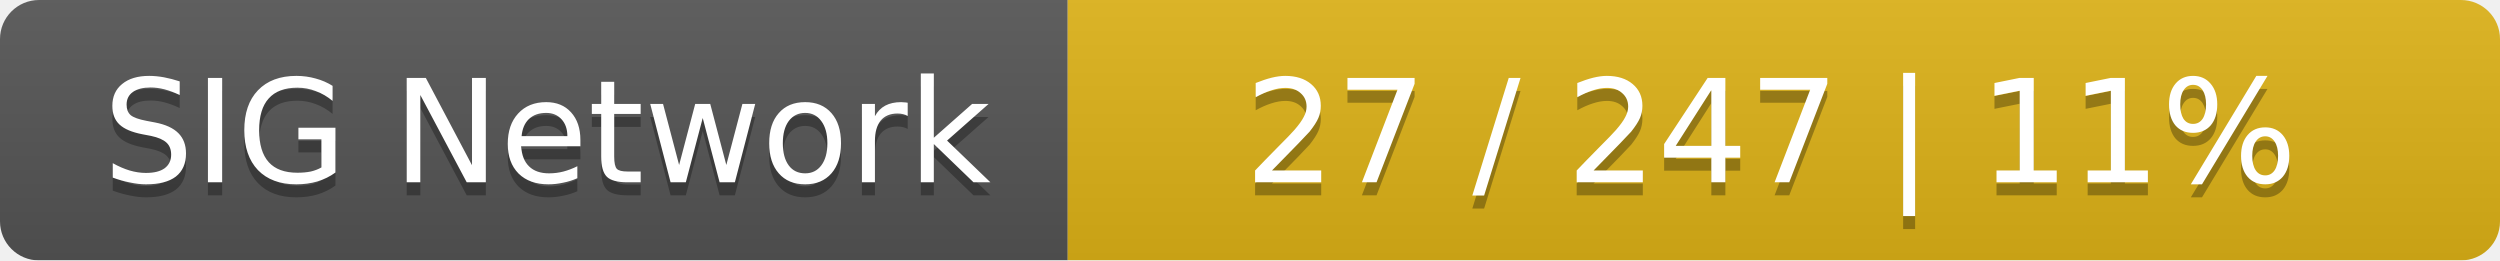
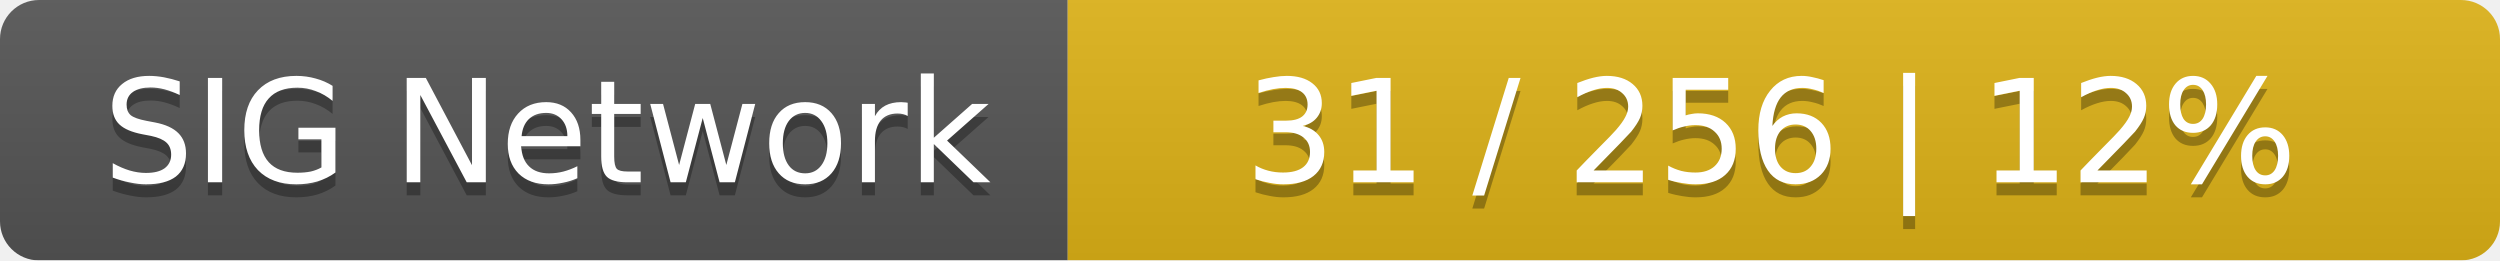
<svg xmlns="http://www.w3.org/2000/svg" width="192" height="20">
  <linearGradient id="smooth" x2="0" y2="100%">
    <stop offset="0" stop-color="#bbb" stop-opacity=".1" />
    <stop offset="1" stop-opacity=".1" />
  </linearGradient>
  <mask id="round">
    <rect width="192" height="20" rx="3" fill="#fff" />
  </mask>
  <g mask="url(#round)">
    <rect width="82" height="20" fill="#555" />
    <rect x="82" width="110" height="20" fill="#dfb317" />
    <rect width="192" height="20" fill="url(#smooth)" />
  </g>
  <g fill="#fff" text-anchor="middle" font-family="DejaVu Sans,Verdana,Geneva,sans-serif" font-size="11">
    <text x="42" y="15" fill="#010101" fill-opacity=".3">SIG Network</text>
    <text x="42" y="14">SIG Network</text>
-     <text x="136" y="15" fill="#010101" fill-opacity=".3">27 / 247    |    11%</text>
-     <text x="136" y="14">27 / 247    |    11%</text>
+     <text x="136" y="15" fill="#010101" fill-opacity=".3">31 / 256    |    12%</text>
+     <text x="136" y="14">31 / 256    |    12%</text>
  </g>
</svg>
